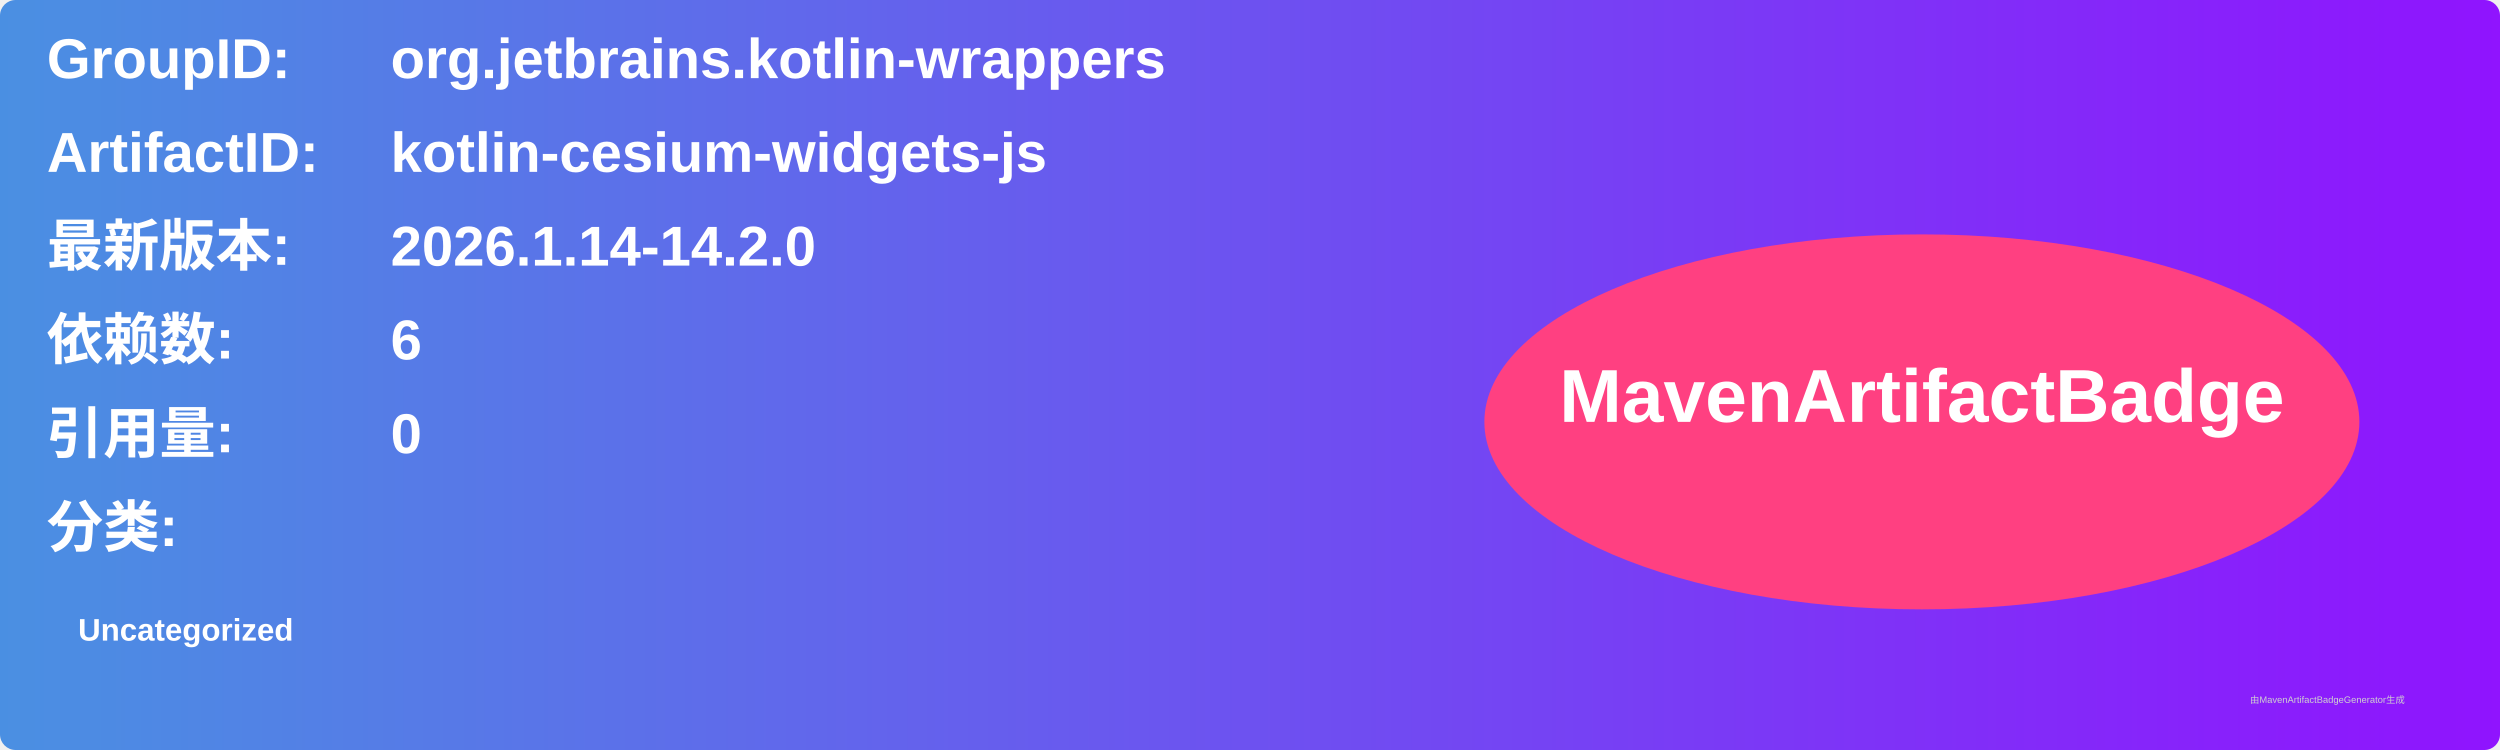
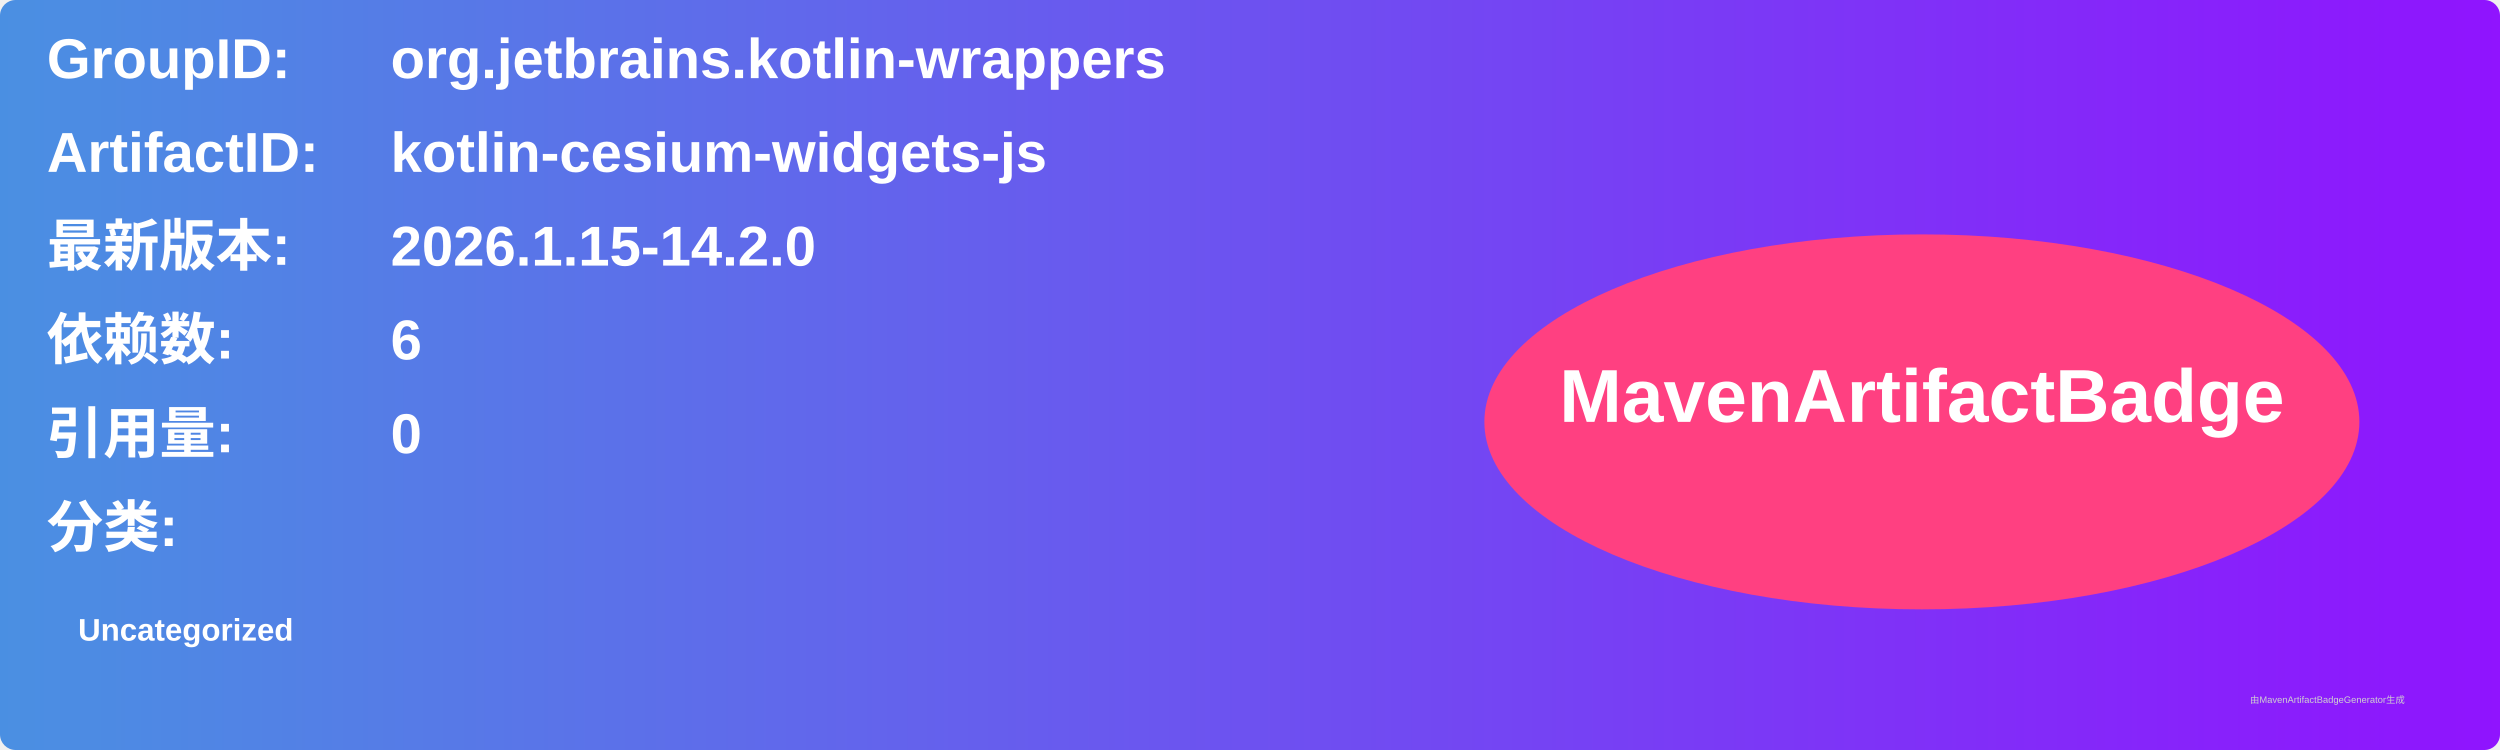
<svg xmlns="http://www.w3.org/2000/svg" width="800" height="240" viewBox="0 0 800 240">
  <linearGradient id="grad" x1="0%" y1="0%" x2="100%" y2="0%">
    <stop offset="0%" stop-color="#4a90e2" />
    <stop offset="100%" stop-color="#9013fe" />
  </linearGradient>
  <rect width="100%" height="100%" rx="5" ry="5" fill="url(#grad)" />
  <g transform="translate(15, 15)">
    <text x="0" y="10" font-family="Arial" font-size="18" fill="white" font-weight="bold" width="260">GroupID:</text>
    <text x="110" y="10" font-family="Arial" font-size="18" fill="white" font-weight="bold" width="460">org.jetbrains.kotlin-wrappers</text>
    <text x="0" y="40" font-family="Arial" font-size="18" fill="white" font-weight="bold" width="260">ArtifactID:</text>
    <text x="110" y="40" font-family="Arial" font-size="18" fill="white" font-weight="bold" width="460">kotlin-cesium-widgets-js</text>
    <text x="0" y="70" font-family="Arial" font-size="18" fill="white" font-weight="bold">最新版本:</text>
    <text x="110" y="70" font-family="Arial" font-size="18" fill="white" font-weight="bold">
-       <tspan font-weight="bold">2026.1.14-14.2.0</tspan>
+       <tspan font-weight="bold">2026.1.15-14.2.0</tspan>
    </text>
    <text x="0" y="100" font-family="Arial" font-size="18" fill="white" font-weight="bold">依赖数: </text>
    <text x="110" y="100" font-family="Arial" font-size="18" fill="white">
      <tspan font-weight="bold">6</tspan>
    </text>
    <text x="0" y="130" font-family="Arial" font-size="18" fill="white" font-weight="bold">引用量: </text>
    <text x="110" y="130" font-family="Arial" font-size="18" fill="white">
      <tspan font-weight="bold">0</tspan>
    </text>
    <text x="0" y="160" font-family="Arial" font-size="18" fill="white" font-weight="bold">分类:</text>
    <text x="10" y="190" font-family="Arial" font-size="10" fill="white">
      <tspan font-weight="bold">Uncategorized</tspan>
    </text>
    <ellipse cx="600" cy="120" rx="140" ry="60" fill="#ff4081" />
    <text x="600" y="120" text-anchor="middle" font-family="Arial" font-size="24" fill="white" font-weight="bold">MavenArtifactBadge</text>
  </g>
  <text x="720" y="225" font-family="Arial" font-size="3" fill="#d0d0d0">由MavenArtifactBadgeGenerator生成</text>
</svg>
